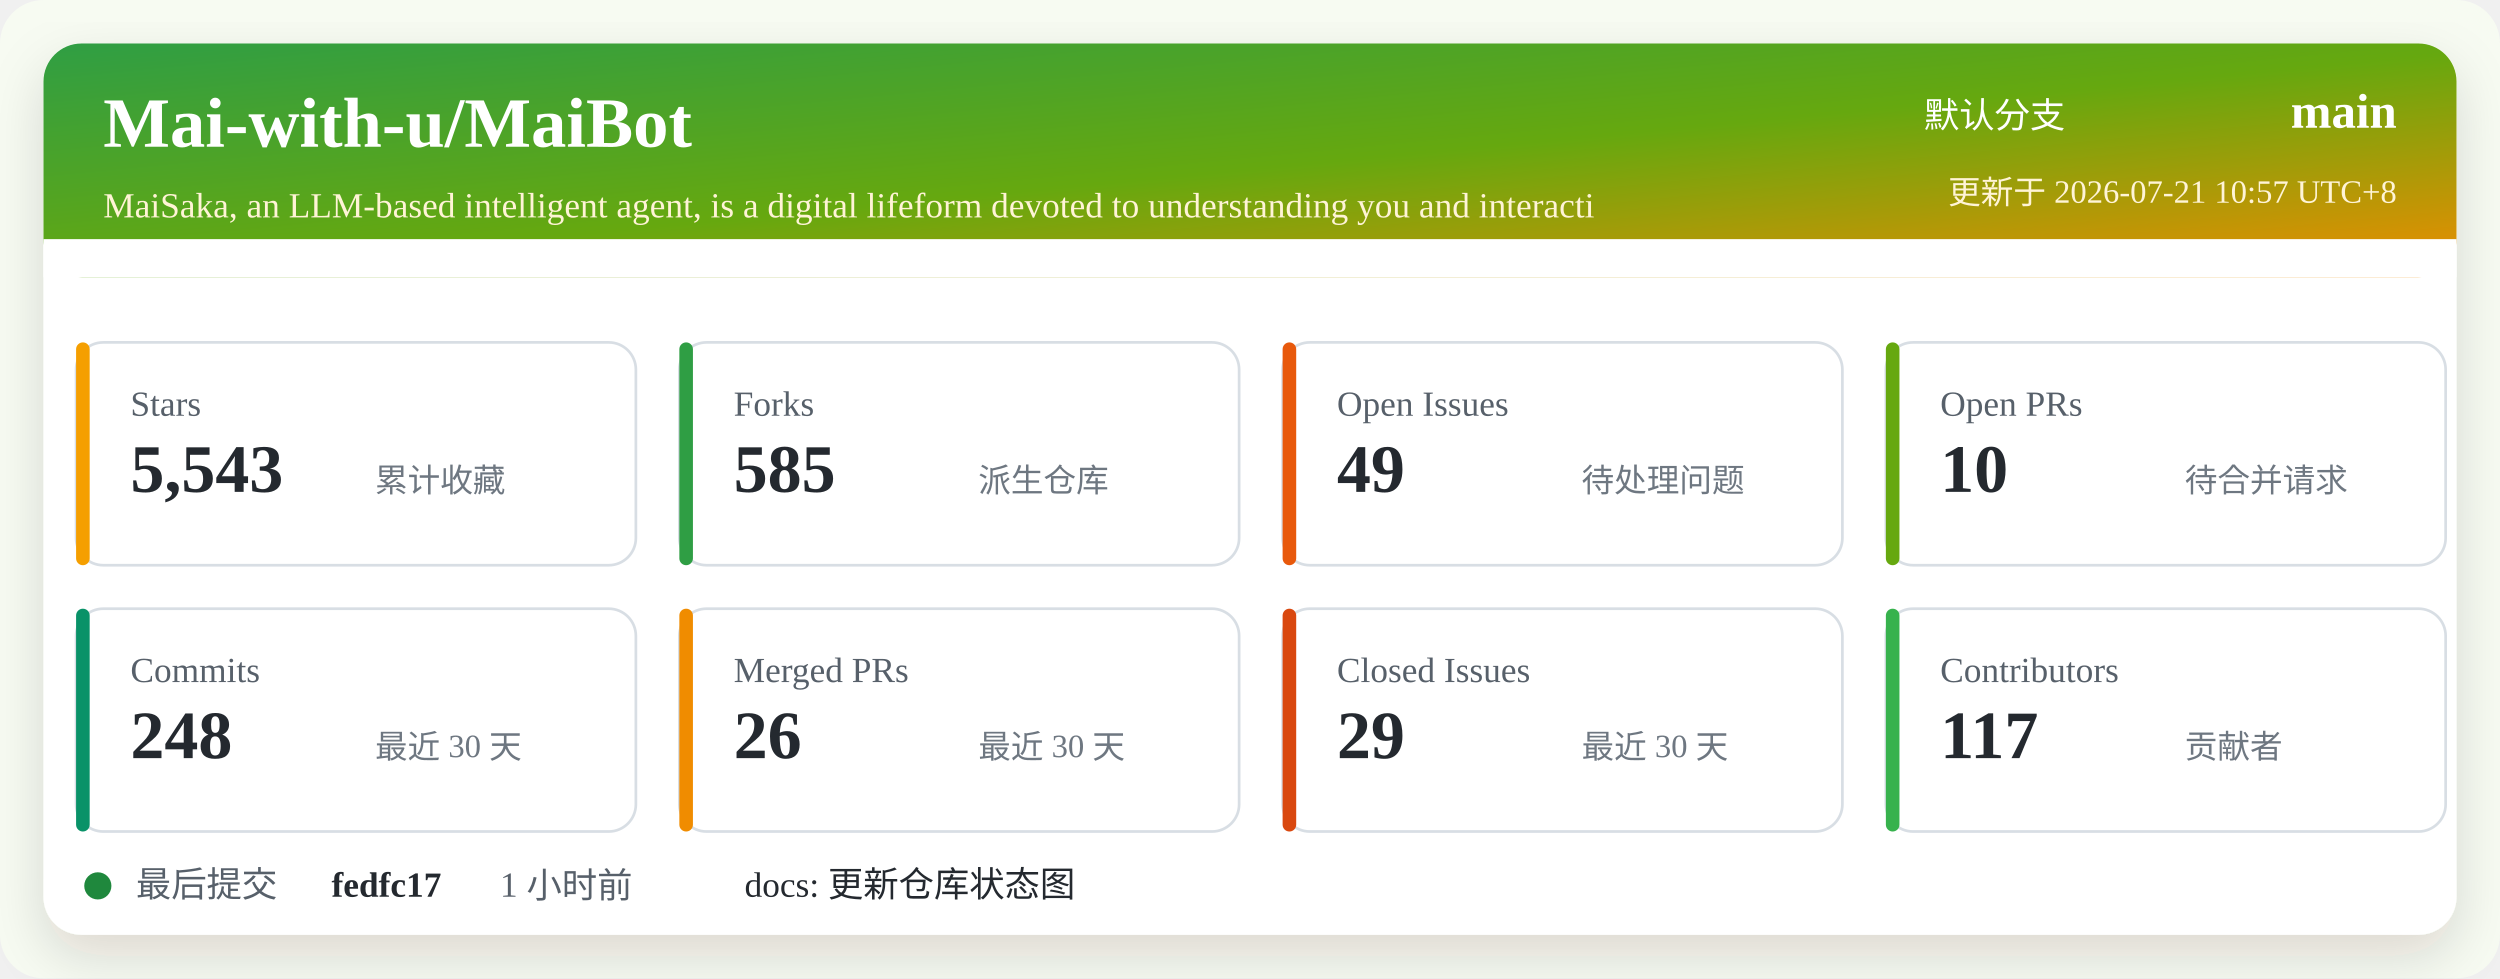
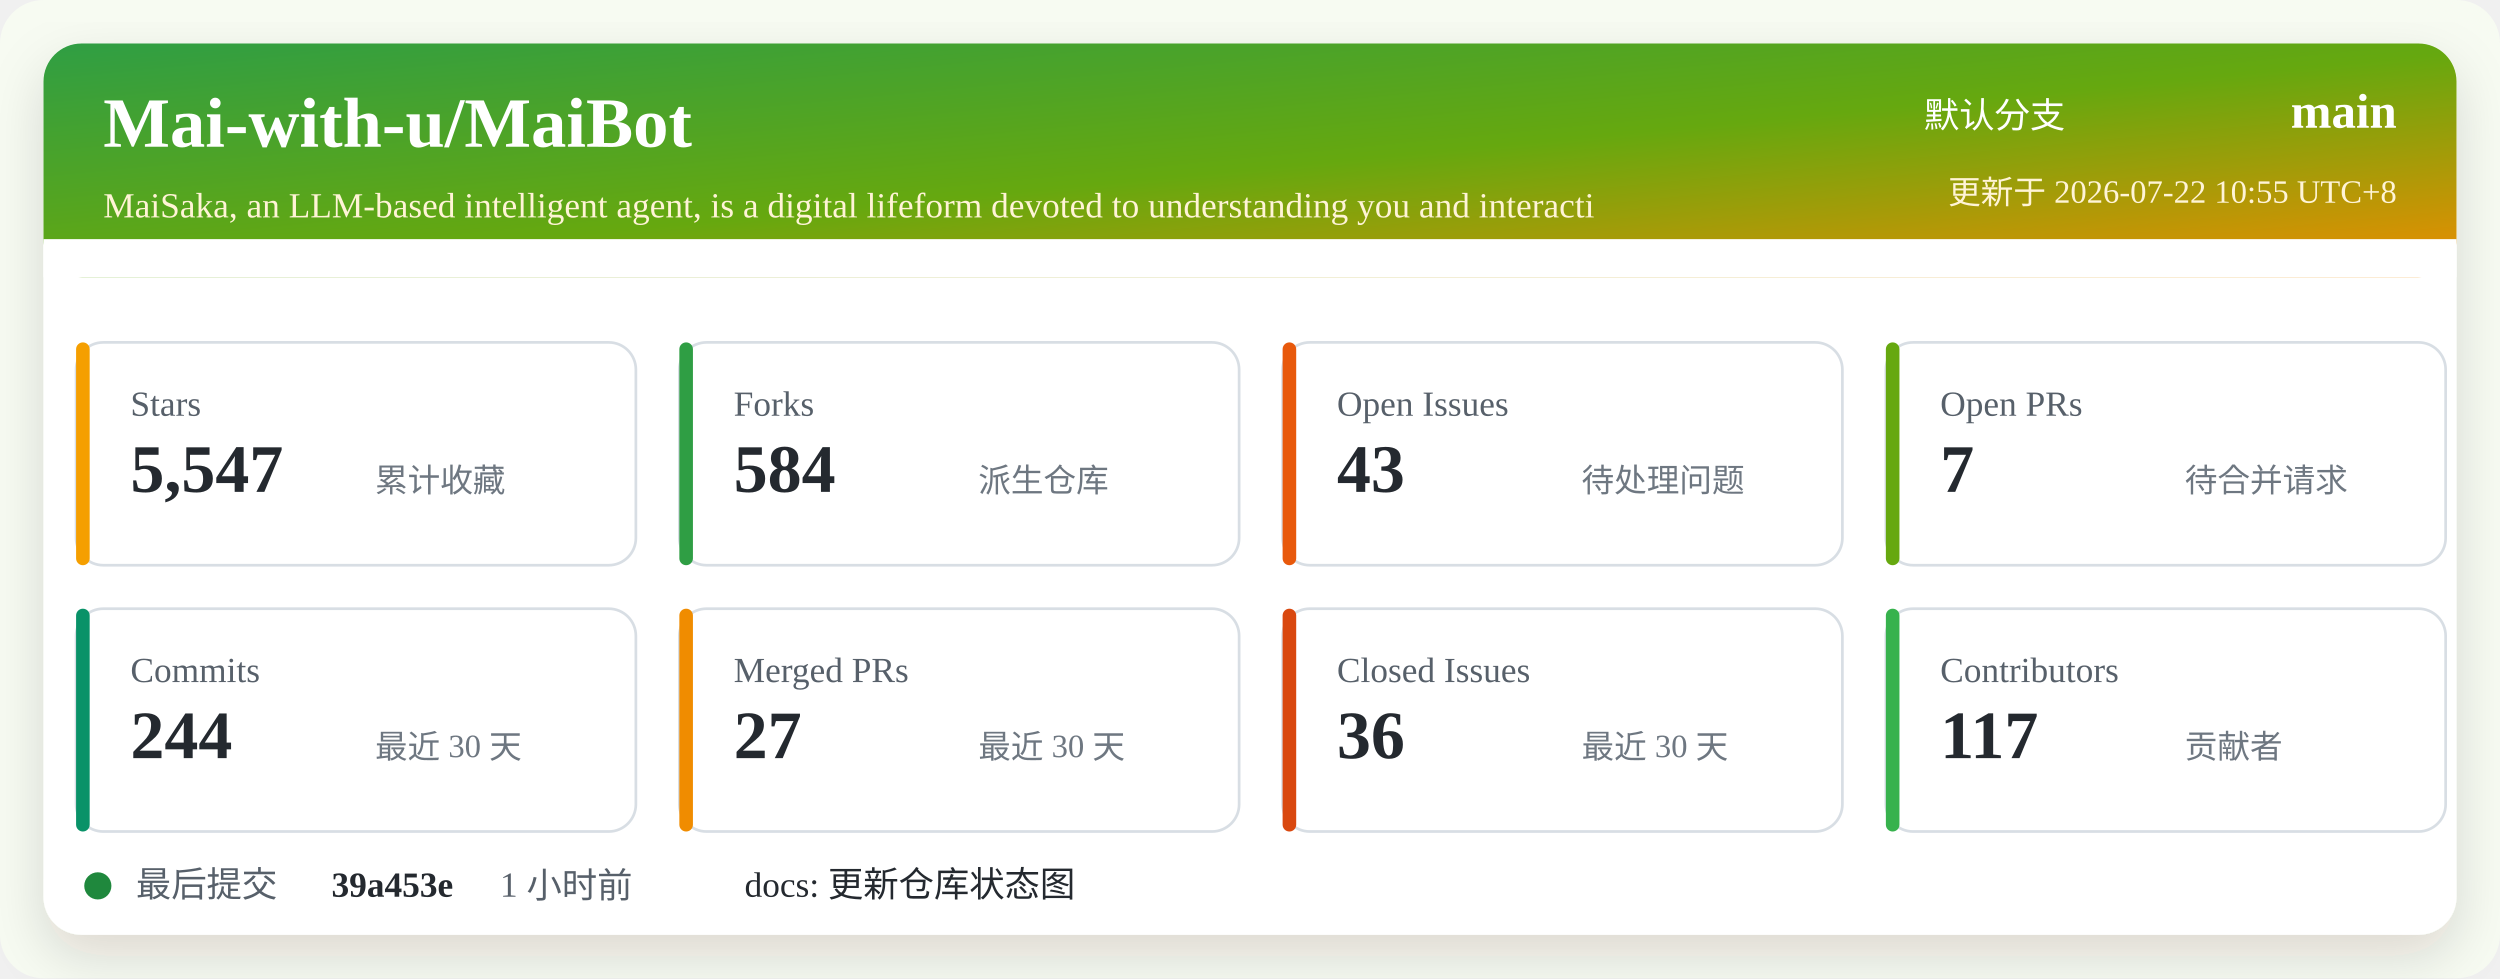
<svg xmlns="http://www.w3.org/2000/svg" width="920" height="360" viewBox="0 0 920 360" role="img" aria-labelledby="title desc">
  <defs>
    <linearGradient id="header" x1="0" x2="1" y1="0" y2="1">
      <stop offset="0%" stop-color="#2f9e44" />
      <stop offset="52%" stop-color="#66a80f" />
      <stop offset="100%" stop-color="#f08c00" />
    </linearGradient>
    <filter id="shadow" x="-5%" y="-5%" width="110%" height="110%">
      <feDropShadow dx="0" dy="8" stdDeviation="10" flood-color="#2b2318" flood-opacity="0.14" />
    </filter>
  </defs>
  <rect width="920" height="360" rx="16" fill="#f7fbf2" />
  <rect x="16" y="16" width="888" height="328" rx="14" fill="#ffffff" filter="url(#shadow)" />
  <rect x="16" y="16" width="888" height="86" rx="14" fill="url(#header)" />
  <path d="M16 88 H904 V102 H16 Z" fill="#ffffff" />
  <text x="38" y="54" fill="#ffffff" font-size="26" font-weight="700">Mai-with-u/MaiBot</text>
  <text x="38" y="80" fill="#fff4d6" font-size="13">MaiSaka, an LLM-based intelligent agent, is a digital lifeform devoted to understanding you and interacti</text>
  <text x="760" y="47" fill="#ffffff" font-size="13" text-anchor="end">默认分支</text>
  <text x="882" y="47" fill="#ffffff" font-size="18" font-weight="700" text-anchor="end">main</text>
-   <text x="882" y="75" fill="#fff4d6" font-size="12" text-anchor="end">更新于 2026-07-21 10:57 UTC+8</text>
+   <text x="882" y="75" fill="#fff4d6" font-size="12" text-anchor="end">更新于 2026-07-22 10:55 UTC+8</text>
  <g transform="translate(28 126)">
    <rect width="206" height="82" rx="10" fill="#ffffff" stroke="#d8dee4" />
    <rect x="0" y="0" width="5" height="82" rx="2.5" fill="#f59f00" />
    <text x="20" y="27" fill="#57606a" font-size="13">Stars</text>
-     <text x="20" y="55" fill="#24292f" font-size="25" font-weight="700">5,543</text>
+     <text x="20" y="55" fill="#24292f" font-size="25" font-weight="700">5,547</text>
    <text x="110" y="55" fill="#6e7781" font-size="12">累计收藏</text>
  </g>
  <g transform="translate(250 126)">
    <rect width="206" height="82" rx="10" fill="#ffffff" stroke="#d8dee4" />
    <rect x="0" y="0" width="5" height="82" rx="2.5" fill="#2f9e44" />
    <text x="20" y="27" fill="#57606a" font-size="13">Forks</text>
-     <text x="20" y="55" fill="#24292f" font-size="25" font-weight="700">585</text>
+     <text x="20" y="55" fill="#24292f" font-size="25" font-weight="700">584</text>
    <text x="110" y="55" fill="#6e7781" font-size="12">派生仓库</text>
  </g>
  <g transform="translate(472 126)">
    <rect width="206" height="82" rx="10" fill="#ffffff" stroke="#d8dee4" />
    <rect x="0" y="0" width="5" height="82" rx="2.5" fill="#e8590c" />
    <text x="20" y="27" fill="#57606a" font-size="13">Open Issues</text>
-     <text x="20" y="55" fill="#24292f" font-size="25" font-weight="700">49</text>
+     <text x="20" y="55" fill="#24292f" font-size="25" font-weight="700">43</text>
    <text x="110" y="55" fill="#6e7781" font-size="12">待处理问题</text>
  </g>
  <g transform="translate(694 126)">
    <rect width="206" height="82" rx="10" fill="#ffffff" stroke="#d8dee4" />
    <rect x="0" y="0" width="5" height="82" rx="2.5" fill="#66a80f" />
    <text x="20" y="27" fill="#57606a" font-size="13">Open PRs</text>
-     <text x="20" y="55" fill="#24292f" font-size="25" font-weight="700">10</text>
+     <text x="20" y="55" fill="#24292f" font-size="25" font-weight="700">7</text>
    <text x="110" y="55" fill="#6e7781" font-size="12">待合并请求</text>
  </g>
  <g transform="translate(28 224)">
    <rect width="206" height="82" rx="10" fill="#ffffff" stroke="#d8dee4" />
    <rect x="0" y="0" width="5" height="82" rx="2.5" fill="#099268" />
    <text x="20" y="27" fill="#57606a" font-size="13">Commits</text>
-     <text x="20" y="55" fill="#24292f" font-size="25" font-weight="700">248</text>
+     <text x="20" y="55" fill="#24292f" font-size="25" font-weight="700">244</text>
    <text x="110" y="55" fill="#6e7781" font-size="12">最近 30 天</text>
  </g>
  <g transform="translate(250 224)">
    <rect width="206" height="82" rx="10" fill="#ffffff" stroke="#d8dee4" />
    <rect x="0" y="0" width="5" height="82" rx="2.5" fill="#f08c00" />
    <text x="20" y="27" fill="#57606a" font-size="13">Merged PRs</text>
-     <text x="20" y="55" fill="#24292f" font-size="25" font-weight="700">26</text>
+     <text x="20" y="55" fill="#24292f" font-size="25" font-weight="700">27</text>
    <text x="110" y="55" fill="#6e7781" font-size="12">最近 30 天</text>
  </g>
  <g transform="translate(472 224)">
    <rect width="206" height="82" rx="10" fill="#ffffff" stroke="#d8dee4" />
    <rect x="0" y="0" width="5" height="82" rx="2.5" fill="#d9480f" />
    <text x="20" y="27" fill="#57606a" font-size="13">Closed Issues</text>
-     <text x="20" y="55" fill="#24292f" font-size="25" font-weight="700">29</text>
+     <text x="20" y="55" fill="#24292f" font-size="25" font-weight="700">36</text>
    <text x="110" y="55" fill="#6e7781" font-size="12">最近 30 天</text>
  </g>
  <g transform="translate(694 224)">
    <rect width="206" height="82" rx="10" fill="#ffffff" stroke="#d8dee4" />
    <rect x="0" y="0" width="5" height="82" rx="2.5" fill="#37b24d" />
    <text x="20" y="27" fill="#57606a" font-size="13">Contributors</text>
    <text x="20" y="55" fill="#24292f" font-size="25" font-weight="700">117</text>
    <text x="110" y="55" fill="#6e7781" font-size="12">贡献者</text>
  </g>
  <g transform="translate(28 318)">
    <circle cx="8" cy="8" r="5" fill="#1f883d" />
    <text x="22" y="12" fill="#57606a" font-size="13">最后提交</text>
-     <text x="94" y="12" fill="#24292f" font-size="13" font-weight="700">fedfc17</text>
+     <text x="94" y="12" fill="#24292f" font-size="13" font-weight="700">39a453e</text>
    <text x="156" y="12" fill="#57606a" font-size="13">1 小时前</text>
    <text x="246" y="12" fill="#24292f" font-size="13">docs: 更新仓库状态图</text>
  </g>
</svg>
